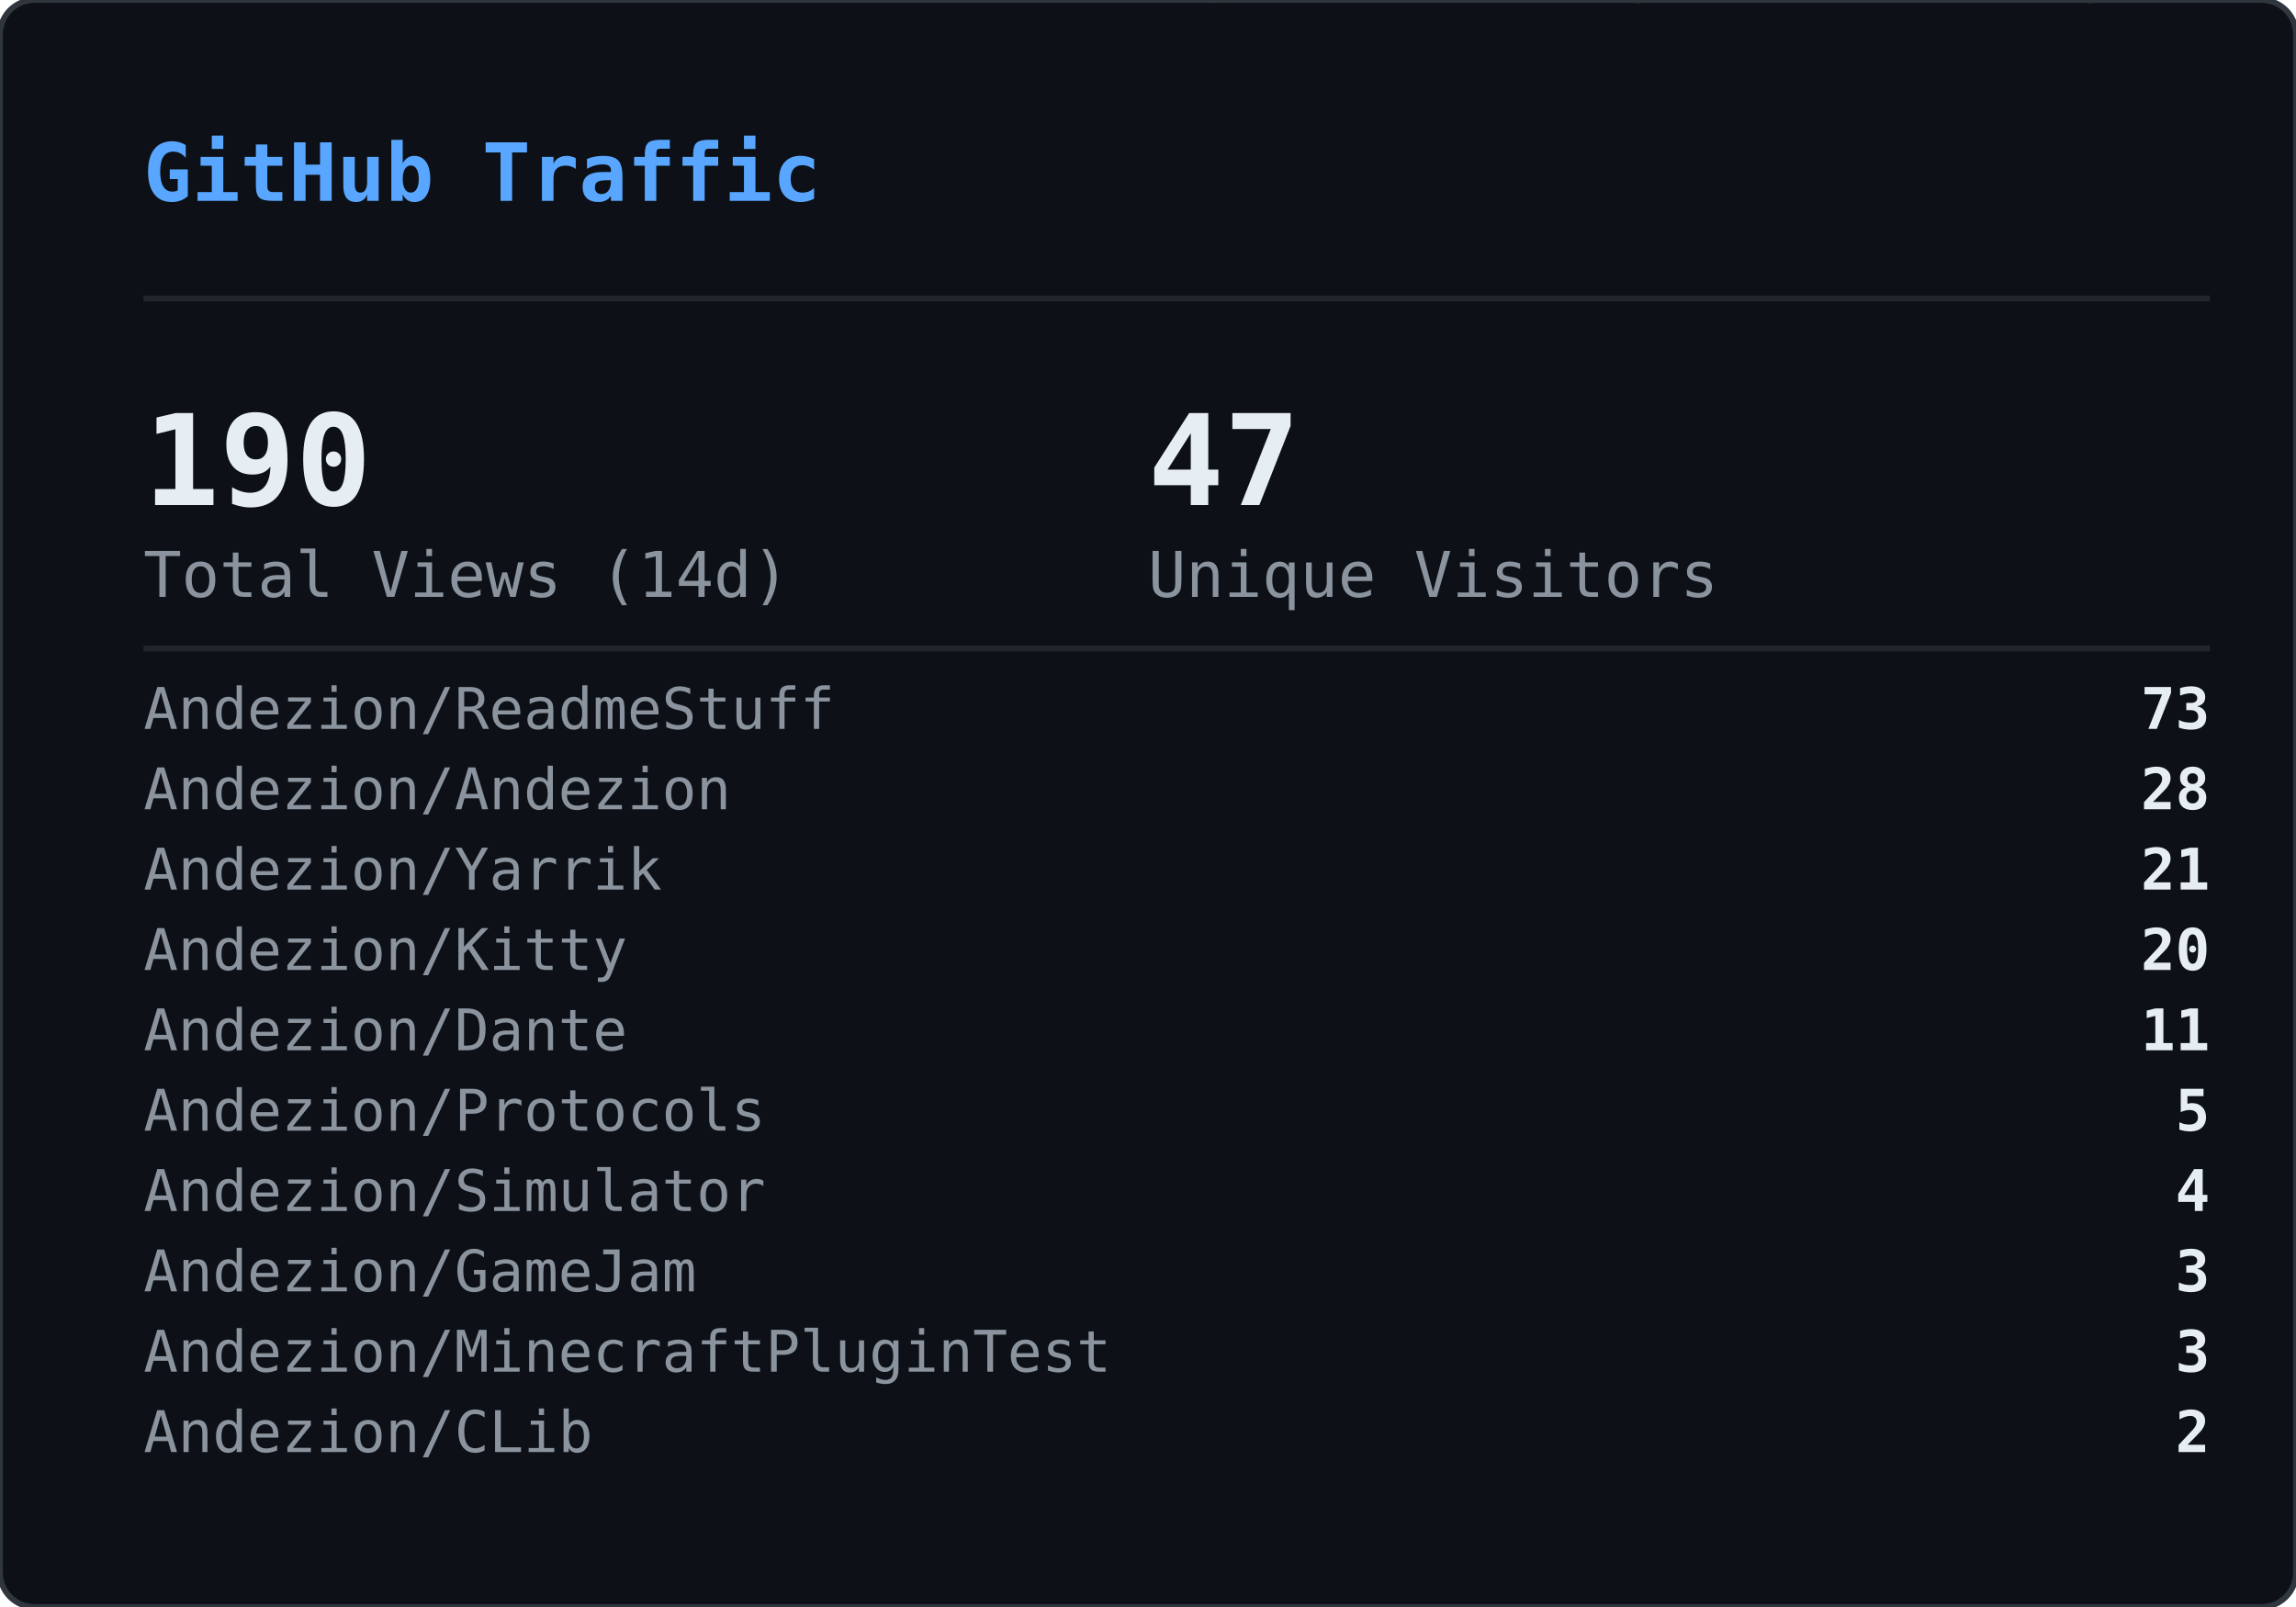
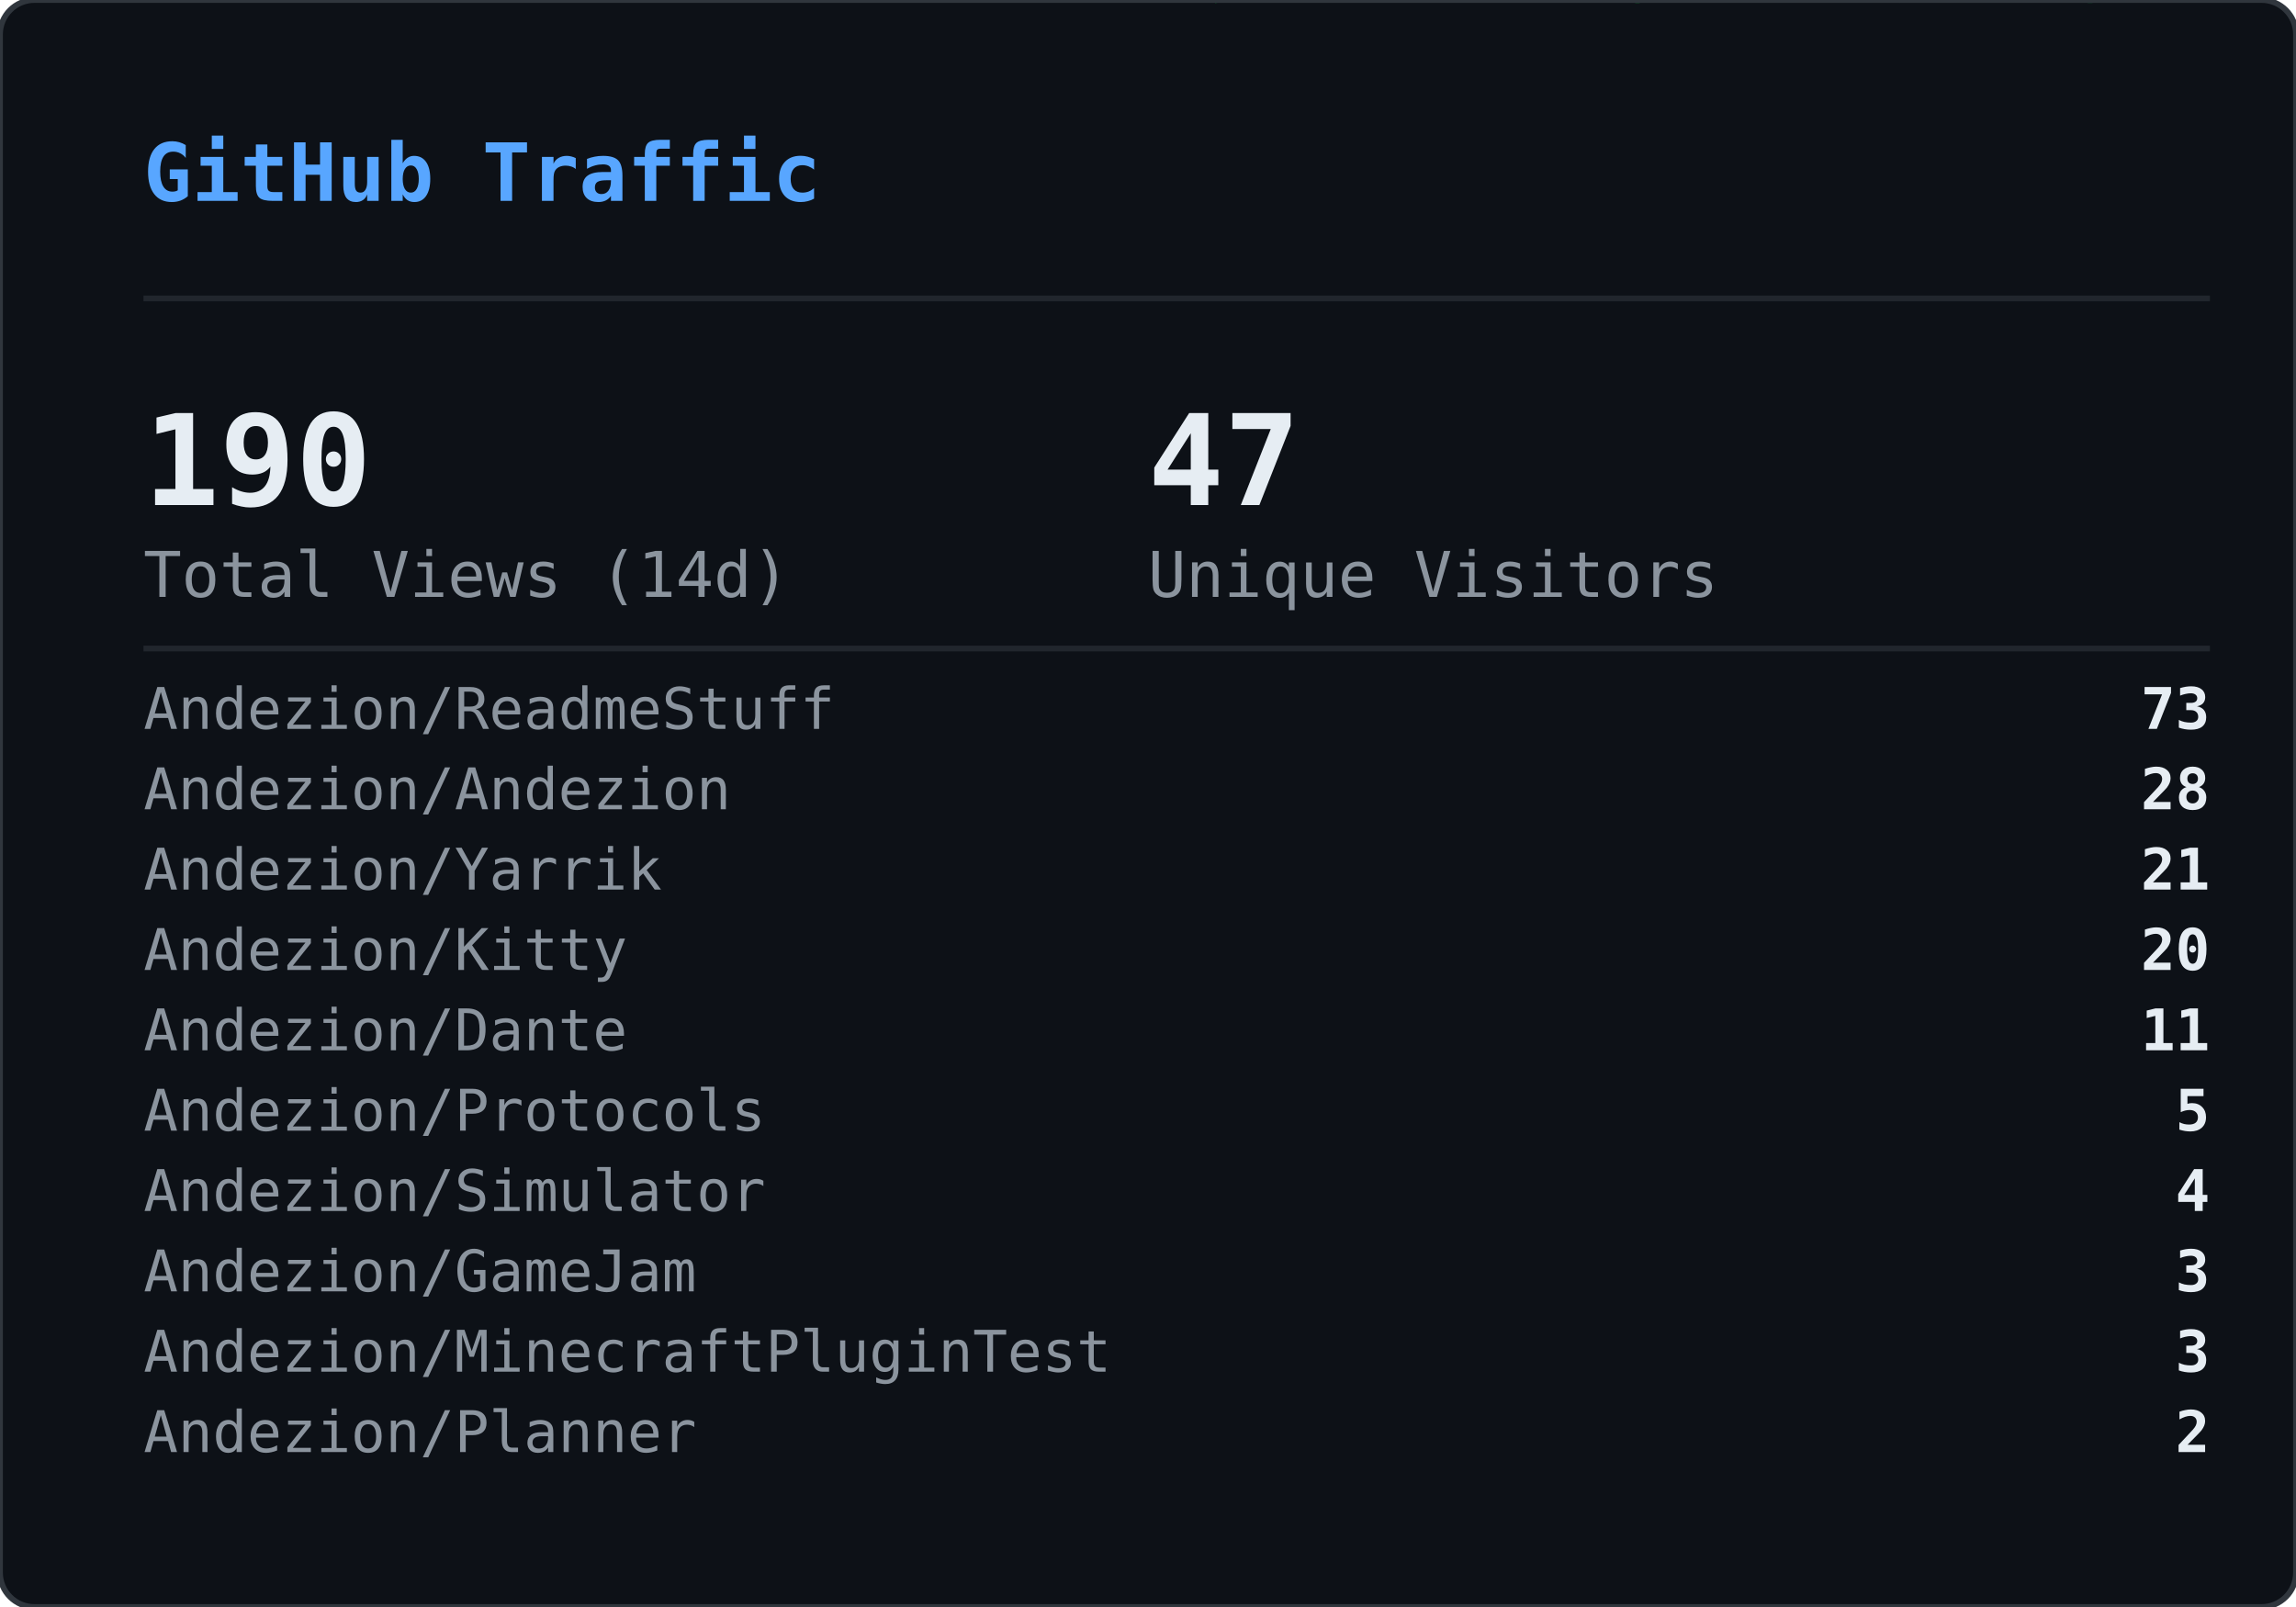
<svg xmlns="http://www.w3.org/2000/svg" width="400" height="280" viewBox="0 0 400 280">
  <defs>
    <clipPath id="gvs-clip">
      <rect width="400" height="280" rx="6" />
    </clipPath>
  </defs>
  <rect width="400" height="280" rx="6" fill="#0d1117" />
  <g clip-path="url(#gvs-clip)">
    <g opacity="0.22">
      <style>@keyframes gvs0{from{transform:translateY(-88px)}to{transform:translateY(294px)}}@keyframes gvs1{from{transform:translateY(-46px)}to{transform:translateY(294px)}}@keyframes gvs2{from{transform:translateY(-46px)}to{transform:translateY(294px)}}@keyframes gvs3{from{transform:translateY(-46px)}to{transform:translateY(294px)}}@keyframes gvs4{from{transform:translateY(-46px)}to{transform:translateY(294px)}}@keyframes gvs5{from{transform:translateY(-46px)}to{transform:translateY(294px)}}@keyframes gvs6{from{transform:translateY(-46px)}to{transform:translateY(294px)}}@keyframes gvs7{from{transform:translateY(-46px)}to{transform:translateY(294px)}}@keyframes gvs8{from{transform:translateY(-46px)}to{transform:translateY(294px)}}@keyframes gvs9{from{transform:translateY(-46px)}to{transform:translateY(294px)}}@keyframes gvs10{from{transform:translateY(-46px)}to{transform:translateY(294px)}}@keyframes gvs11{from{transform:translateY(-46px)}to{transform:translateY(294px)}}@keyframes gvs12{from{transform:translateY(-46px)}to{transform:translateY(294px)}}@keyframes gvs13{from{transform:translateY(-46px)}to{transform:translateY(294px)}}@keyframes gvs14{from{transform:translateY(-46px)}to{transform:translateY(294px)}}@keyframes gvs15{from{transform:translateY(-46px)}to{transform:translateY(294px)}}@keyframes gvs16{from{transform:translateY(-46px)}to{transform:translateY(294px)}}@keyframes gvs17{from{transform:translateY(-46px)}to{transform:translateY(294px)}}@keyframes gvs18{from{transform:translateY(-46px)}to{transform:translateY(294px)}}@keyframes gvs19{from{transform:translateY(-46px)}to{transform:translateY(294px)}}@keyframes gvs20{from{transform:translateY(-46px)}to{transform:translateY(294px)}}@keyframes gvs21{from{transform:translateY(-46px)}to{transform:translateY(294px)}}@keyframes gvs22{from{transform:translateY(-46px)}to{transform:translateY(294px)}}@keyframes gvs23{from{transform:translateY(-46px)}to{transform:translateY(294px)}}@keyframes gvs24{from{transform:translateY(-46px)}to{transform:translateY(294px)}}@keyframes gvs25{from{transform:translateY(-46px)}to{transform:translateY(294px)}}@keyframes gvs26{from{transform:translateY(-46px)}to{transform:translateY(294px)}}@keyframes gvs27{from{transform:translateY(-46px)}to{transform:translateY(294px)}}@keyframes gvs28{from{transform:translateY(-46px)}to{transform:translateY(294px)}}@keyframes gvs29{from{transform:translateY(-46px)}to{transform:translateY(294px)}}</style>
      <g style="animation:gvs0 1.67s linear infinite;animation-delay:-0.05s">
        <text x="296" y="0" font-family="monospace" font-size="12" fill="#00ff41">0</text>
        <text x="296" y="-14" font-family="monospace" font-size="12" fill="#00ff41" opacity="0.86">ﾂ</text>
        <text x="296" y="-28" font-family="monospace" font-size="12" fill="#00ff41" opacity="0.71">ｯ</text>
        <text x="296" y="-42" font-family="monospace" font-size="12" fill="#00ff41" opacity="0.57">ﾊ</text>
        <text x="296" y="-56" font-family="monospace" font-size="12" fill="#00ff41" opacity="0.43">ﾃ</text>
        <text x="296" y="-70" font-family="monospace" font-size="12" fill="#00ff41" opacity="0.29">ﾕ</text>
        <text x="296" y="-84" font-family="monospace" font-size="12" fill="#00ff41" opacity="0.14">ﾂ</text>
      </g>
      <g style="animation:gvs1 2.72s linear infinite;animation-delay:-1.68s">
        <text x="265" y="0" font-family="monospace" font-size="12" fill="#00ff41">ﾗ</text>
        <text x="265" y="-14" font-family="monospace" font-size="12" fill="#00ff41" opacity="0.75">ﾁ</text>
        <text x="265" y="-28" font-family="monospace" font-size="12" fill="#00ff41" opacity="0.50">ﾂ</text>
        <text x="265" y="-42" font-family="monospace" font-size="12" fill="#00ff41" opacity="0.25">ｳ</text>
      </g>
      <g style="animation:gvs2 3.03s linear infinite;animation-delay:-1.66s">
        <text x="209" y="0" font-family="monospace" font-size="12" fill="#00ff41">ｬ</text>
        <text x="209" y="-14" font-family="monospace" font-size="12" fill="#00ff41" opacity="0.75">ﾘ</text>
        <text x="209" y="-28" font-family="monospace" font-size="12" fill="#00ff41" opacity="0.50">1</text>
        <text x="209" y="-42" font-family="monospace" font-size="12" fill="#00ff41" opacity="0.25">ｬ</text>
      </g>
      <g style="animation:gvs3 2.69s linear infinite;animation-delay:-1.87s">
        <text x="281" y="0" font-family="monospace" font-size="12" fill="#00ff41">ｮ</text>
        <text x="281" y="-14" font-family="monospace" font-size="12" fill="#00ff41" opacity="0.75">ｴ</text>
        <text x="281" y="-28" font-family="monospace" font-size="12" fill="#00ff41" opacity="0.50">0</text>
        <text x="281" y="-42" font-family="monospace" font-size="12" fill="#00ff41" opacity="0.25">1</text>
      </g>
      <g style="animation:gvs4 2.88s linear infinite;animation-delay:-1.34s">
        <text x="353" y="0" font-family="monospace" font-size="12" fill="#00ff41">ｽ</text>
        <text x="353" y="-14" font-family="monospace" font-size="12" fill="#00ff41" opacity="0.75">4</text>
        <text x="353" y="-28" font-family="monospace" font-size="12" fill="#00ff41" opacity="0.50">ﾔ</text>
        <text x="353" y="-42" font-family="monospace" font-size="12" fill="#00ff41" opacity="0.25">5</text>
      </g>
      <g style="animation:gvs5 3.05s linear infinite;animation-delay:-2.98s">
        <text x="169" y="0" font-family="monospace" font-size="12" fill="#00ff41">ﾏ</text>
        <text x="169" y="-14" font-family="monospace" font-size="12" fill="#00ff41" opacity="0.75">ｮ</text>
        <text x="169" y="-28" font-family="monospace" font-size="12" fill="#00ff41" opacity="0.50">ｧ</text>
        <text x="169" y="-42" font-family="monospace" font-size="12" fill="#00ff41" opacity="0.25">ｩ</text>
      </g>
      <g style="animation:gvs6 3.03s linear infinite;animation-delay:-1.35s">
        <text x="113" y="0" font-family="monospace" font-size="12" fill="#00ff41">4</text>
        <text x="113" y="-14" font-family="monospace" font-size="12" fill="#00ff41" opacity="0.75">ﾈ</text>
        <text x="113" y="-28" font-family="monospace" font-size="12" fill="#00ff41" opacity="0.50">ｼ</text>
        <text x="113" y="-42" font-family="monospace" font-size="12" fill="#00ff41" opacity="0.25">ﾖ</text>
      </g>
      <g style="animation:gvs7 2.40s linear infinite;animation-delay:-0.96s">
        <text x="313" y="0" font-family="monospace" font-size="12" fill="#00ff41">ﾐ</text>
        <text x="313" y="-14" font-family="monospace" font-size="12" fill="#00ff41" opacity="0.75">0</text>
        <text x="313" y="-28" font-family="monospace" font-size="12" fill="#00ff41" opacity="0.50">ﾁ</text>
        <text x="313" y="-42" font-family="monospace" font-size="12" fill="#00ff41" opacity="0.25">ﾊ</text>
      </g>
      <g style="animation:gvs8 2.71s linear infinite;animation-delay:-1.26s">
        <text x="129" y="0" font-family="monospace" font-size="12" fill="#00ff41">ｾ</text>
        <text x="129" y="-14" font-family="monospace" font-size="12" fill="#00ff41" opacity="0.75">ｿ</text>
        <text x="129" y="-28" font-family="monospace" font-size="12" fill="#00ff41" opacity="0.50">ｧ</text>
        <text x="129" y="-42" font-family="monospace" font-size="12" fill="#00ff41" opacity="0.25">ﾐ</text>
      </g>
      <g style="animation:gvs9 3.12s linear infinite;animation-delay:-1.28s">
        <text x="201" y="0" font-family="monospace" font-size="12" fill="#00ff41">ｫ</text>
        <text x="201" y="-14" font-family="monospace" font-size="12" fill="#00ff41" opacity="0.75">ﾕ</text>
        <text x="201" y="-28" font-family="monospace" font-size="12" fill="#00ff41" opacity="0.50">ﾛ</text>
        <text x="201" y="-42" font-family="monospace" font-size="12" fill="#00ff41" opacity="0.25">ﾀ</text>
      </g>
      <g style="animation:gvs10 2.42s linear infinite;animation-delay:-0.51s">
        <text x="273" y="0" font-family="monospace" font-size="12" fill="#00ff41">ｭ</text>
        <text x="273" y="-14" font-family="monospace" font-size="12" fill="#00ff41" opacity="0.75">ﾏ</text>
        <text x="273" y="-28" font-family="monospace" font-size="12" fill="#00ff41" opacity="0.50">1</text>
        <text x="273" y="-42" font-family="monospace" font-size="12" fill="#00ff41" opacity="0.25">7</text>
      </g>
      <g style="animation:gvs11 1.93s linear infinite;animation-delay:-1.90s">
        <text x="89" y="0" font-family="monospace" font-size="12" fill="#00ff41">ｶ</text>
        <text x="89" y="-14" font-family="monospace" font-size="12" fill="#00ff41" opacity="0.75">ﾛ</text>
        <text x="89" y="-28" font-family="monospace" font-size="12" fill="#00ff41" opacity="0.50">ﾉ</text>
        <text x="89" y="-42" font-family="monospace" font-size="12" fill="#00ff41" opacity="0.25">ﾎ</text>
      </g>
      <g style="animation:gvs12 2.03s linear infinite;animation-delay:-0.87s">
        <text x="33" y="0" font-family="monospace" font-size="12" fill="#00ff41">3</text>
        <text x="33" y="-14" font-family="monospace" font-size="12" fill="#00ff41" opacity="0.75">ｵ</text>
        <text x="33" y="-28" font-family="monospace" font-size="12" fill="#00ff41" opacity="0.50">ﾑ</text>
        <text x="33" y="-42" font-family="monospace" font-size="12" fill="#00ff41" opacity="0.25">0</text>
      </g>
      <g style="animation:gvs13 1.99s linear infinite;animation-delay:-0.99s">
        <text x="361" y="0" font-family="monospace" font-size="12" fill="#00ff41">ｵ</text>
        <text x="361" y="-14" font-family="monospace" font-size="12" fill="#00ff41" opacity="0.75">1</text>
        <text x="361" y="-28" font-family="monospace" font-size="12" fill="#00ff41" opacity="0.50">ﾄ</text>
        <text x="361" y="-42" font-family="monospace" font-size="12" fill="#00ff41" opacity="0.25">ﾄ</text>
      </g>
      <g style="animation:gvs14 1.69s linear infinite;animation-delay:-1.24s">
        <text x="177" y="0" font-family="monospace" font-size="12" fill="#00ff41">ﾒ</text>
        <text x="177" y="-14" font-family="monospace" font-size="12" fill="#00ff41" opacity="0.75">ﾓ</text>
        <text x="177" y="-28" font-family="monospace" font-size="12" fill="#00ff41" opacity="0.50">ﾝ</text>
        <text x="177" y="-42" font-family="monospace" font-size="12" fill="#00ff41" opacity="0.25">ﾔ</text>
      </g>
      <g style="animation:gvs15 3.00s linear infinite;animation-delay:-1.14s">
        <text x="249" y="0" font-family="monospace" font-size="12" fill="#00ff41">7</text>
        <text x="249" y="-14" font-family="monospace" font-size="12" fill="#00ff41" opacity="0.75">ｿ</text>
        <text x="249" y="-28" font-family="monospace" font-size="12" fill="#00ff41" opacity="0.50">8</text>
        <text x="249" y="-42" font-family="monospace" font-size="12" fill="#00ff41" opacity="0.25">ﾜ</text>
      </g>
      <g style="animation:gvs16 3.08s linear infinite;animation-delay:-0.54s">
        <text x="321" y="0" font-family="monospace" font-size="12" fill="#00ff41">3</text>
        <text x="321" y="-14" font-family="monospace" font-size="12" fill="#00ff41" opacity="0.75">ｹ</text>
        <text x="321" y="-28" font-family="monospace" font-size="12" fill="#00ff41" opacity="0.50">ﾑ</text>
        <text x="321" y="-42" font-family="monospace" font-size="12" fill="#00ff41" opacity="0.25">ｱ</text>
      </g>
      <g style="animation:gvs17 2.12s linear infinite;animation-delay:-2.03s">
        <text x="265" y="0" font-family="monospace" font-size="12" fill="#00ff41">ｹ</text>
        <text x="265" y="-14" font-family="monospace" font-size="12" fill="#00ff41" opacity="0.75">2</text>
        <text x="265" y="-28" font-family="monospace" font-size="12" fill="#00ff41" opacity="0.50">ｬ</text>
        <text x="265" y="-42" font-family="monospace" font-size="12" fill="#00ff41" opacity="0.25">ﾉ</text>
      </g>
      <g style="animation:gvs18 1.96s linear infinite;animation-delay:-0.15s">
        <text x="81" y="0" font-family="monospace" font-size="12" fill="#00ff41">ﾋ</text>
        <text x="81" y="-14" font-family="monospace" font-size="12" fill="#00ff41" opacity="0.75">ｼ</text>
        <text x="81" y="-28" font-family="monospace" font-size="12" fill="#00ff41" opacity="0.50">ﾀ</text>
        <text x="81" y="-42" font-family="monospace" font-size="12" fill="#00ff41" opacity="0.25">ﾀ</text>
      </g>
      <g style="animation:gvs19 2.67s linear infinite;animation-delay:-1.19s">
        <text x="25" y="0" font-family="monospace" font-size="12" fill="#00ff41">9</text>
        <text x="25" y="-14" font-family="monospace" font-size="12" fill="#00ff41" opacity="0.75">ﾈ</text>
        <text x="25" y="-28" font-family="monospace" font-size="12" fill="#00ff41" opacity="0.50">ﾃ</text>
        <text x="25" y="-42" font-family="monospace" font-size="12" fill="#00ff41" opacity="0.25">ﾆ</text>
      </g>
      <g style="animation:gvs20 1.99s linear infinite;animation-delay:-1.62s">
        <text x="225" y="0" font-family="monospace" font-size="12" fill="#00ff41">6</text>
        <text x="225" y="-14" font-family="monospace" font-size="12" fill="#00ff41" opacity="0.75">ﾁ</text>
        <text x="225" y="-28" font-family="monospace" font-size="12" fill="#00ff41" opacity="0.50">ﾉ</text>
        <text x="225" y="-42" font-family="monospace" font-size="12" fill="#00ff41" opacity="0.25">ﾐ</text>
      </g>
      <g style="animation:gvs21 3.11s linear infinite;animation-delay:-0.23s">
        <text x="169" y="0" font-family="monospace" font-size="12" fill="#00ff41">ﾎ</text>
        <text x="169" y="-14" font-family="monospace" font-size="12" fill="#00ff41" opacity="0.75">ﾖ</text>
        <text x="169" y="-28" font-family="monospace" font-size="12" fill="#00ff41" opacity="0.50">ｦ</text>
        <text x="169" y="-42" font-family="monospace" font-size="12" fill="#00ff41" opacity="0.25">8</text>
      </g>
      <g style="animation:gvs22 2.01s linear infinite;animation-delay:-1.99s">
        <text x="369" y="0" font-family="monospace" font-size="12" fill="#00ff41">ﾂ</text>
        <text x="369" y="-14" font-family="monospace" font-size="12" fill="#00ff41" opacity="0.75">ｿ</text>
        <text x="369" y="-28" font-family="monospace" font-size="12" fill="#00ff41" opacity="0.50">ﾄ</text>
        <text x="369" y="-42" font-family="monospace" font-size="12" fill="#00ff41" opacity="0.25">ｿ</text>
      </g>
      <g style="animation:gvs23 1.90s linear infinite;animation-delay:-0.11s">
        <text x="185" y="0" font-family="monospace" font-size="12" fill="#00ff41">ﾍ</text>
        <text x="185" y="-14" font-family="monospace" font-size="12" fill="#00ff41" opacity="0.75">ｲ</text>
        <text x="185" y="-28" font-family="monospace" font-size="12" fill="#00ff41" opacity="0.50">ﾔ</text>
        <text x="185" y="-42" font-family="monospace" font-size="12" fill="#00ff41" opacity="0.25">ｱ</text>
      </g>
      <g style="animation:gvs24 2.10s linear infinite;animation-delay:-1.65s">
        <text x="257" y="0" font-family="monospace" font-size="12" fill="#00ff41">ｳ</text>
        <text x="257" y="-14" font-family="monospace" font-size="12" fill="#00ff41" opacity="0.75">ｶ</text>
        <text x="257" y="-28" font-family="monospace" font-size="12" fill="#00ff41" opacity="0.50">ﾝ</text>
        <text x="257" y="-42" font-family="monospace" font-size="12" fill="#00ff41" opacity="0.25">7</text>
      </g>
      <g style="animation:gvs25 1.60s linear infinite;animation-delay:-1.24s">
        <text x="329" y="0" font-family="monospace" font-size="12" fill="#00ff41">ｧ</text>
        <text x="329" y="-14" font-family="monospace" font-size="12" fill="#00ff41" opacity="0.75">0</text>
        <text x="329" y="-28" font-family="monospace" font-size="12" fill="#00ff41" opacity="0.50">ｩ</text>
        <text x="329" y="-42" font-family="monospace" font-size="12" fill="#00ff41" opacity="0.25">6</text>
      </g>
      <g style="animation:gvs26 1.99s linear infinite;animation-delay:-1.57s">
        <text x="145" y="0" font-family="monospace" font-size="12" fill="#00ff41">ﾁ</text>
        <text x="145" y="-14" font-family="monospace" font-size="12" fill="#00ff41" opacity="0.75">0</text>
        <text x="145" y="-28" font-family="monospace" font-size="12" fill="#00ff41" opacity="0.50">ﾂ</text>
        <text x="145" y="-42" font-family="monospace" font-size="12" fill="#00ff41" opacity="0.25">6</text>
      </g>
      <g style="animation:gvs27 2.09s linear infinite;animation-delay:-1.30s">
        <text x="89" y="0" font-family="monospace" font-size="12" fill="#00ff41">ﾉ</text>
        <text x="89" y="-14" font-family="monospace" font-size="12" fill="#00ff41" opacity="0.75">1</text>
        <text x="89" y="-28" font-family="monospace" font-size="12" fill="#00ff41" opacity="0.50">5</text>
        <text x="89" y="-42" font-family="monospace" font-size="12" fill="#00ff41" opacity="0.25">ﾔ</text>
      </g>
      <g style="animation:gvs28 1.71s linear infinite;animation-delay:-0.96s">
        <text x="33" y="0" font-family="monospace" font-size="12" fill="#00ff41">ｱ</text>
        <text x="33" y="-14" font-family="monospace" font-size="12" fill="#00ff41" opacity="0.75">7</text>
        <text x="33" y="-28" font-family="monospace" font-size="12" fill="#00ff41" opacity="0.50">ﾝ</text>
        <text x="33" y="-42" font-family="monospace" font-size="12" fill="#00ff41" opacity="0.25">ｫ</text>
      </g>
      <g style="animation:gvs29 2.08s linear infinite;animation-delay:-1.95s">
        <text x="361" y="0" font-family="monospace" font-size="12" fill="#00ff41">ﾈ</text>
        <text x="361" y="-14" font-family="monospace" font-size="12" fill="#00ff41" opacity="0.75">3</text>
        <text x="361" y="-28" font-family="monospace" font-size="12" fill="#00ff41" opacity="0.50">5</text>
        <text x="361" y="-42" font-family="monospace" font-size="12" fill="#00ff41" opacity="0.25">ﾐ</text>
      </g>
    </g>
  </g>
  <rect width="400" height="280" rx="6" fill="none" stroke="#30363d" stroke-width="1" />
  <text x="25" y="35" font-family="monospace" font-size="14" font-weight="600" fill="#58a6ff">GitHub Traffic</text>
  <line x1="25" y1="52" x2="385" y2="52" stroke="#21262d" stroke-width="1" />
  <text x="25" y="88" font-family="monospace" font-size="22" font-weight="700" fill="#e6edf3">190</text>
  <text x="25" y="104" font-family="monospace" font-size="11" fill="#8b949e">Total Views (14d)</text>
  <text x="200" y="88" font-family="monospace" font-size="22" font-weight="700" fill="#e6edf3">47</text>
  <text x="200" y="104" font-family="monospace" font-size="11" fill="#8b949e">Unique Visitors</text>
  <line x1="25" y1="113" x2="385" y2="113" stroke="#21262d" stroke-width="1" />
  <text x="25" y="127" font-family="monospace" font-size="10" fill="#8b949e">Andezion/ReadmeStuff</text>
  <text x="385" y="127" font-family="monospace" font-size="10" font-weight="600" fill="#e6edf3" text-anchor="end">73</text>
  <text x="25" y="141" font-family="monospace" font-size="10" fill="#8b949e">Andezion/Andezion</text>
  <text x="385" y="141" font-family="monospace" font-size="10" font-weight="600" fill="#e6edf3" text-anchor="end">28</text>
  <text x="25" y="155" font-family="monospace" font-size="10" fill="#8b949e">Andezion/Yarrik</text>
  <text x="385" y="155" font-family="monospace" font-size="10" font-weight="600" fill="#e6edf3" text-anchor="end">21</text>
  <text x="25" y="169" font-family="monospace" font-size="10" fill="#8b949e">Andezion/Kitty</text>
  <text x="385" y="169" font-family="monospace" font-size="10" font-weight="600" fill="#e6edf3" text-anchor="end">20</text>
  <text x="25" y="183" font-family="monospace" font-size="10" fill="#8b949e">Andezion/Dante</text>
  <text x="385" y="183" font-family="monospace" font-size="10" font-weight="600" fill="#e6edf3" text-anchor="end">11</text>
  <text x="25" y="197" font-family="monospace" font-size="10" fill="#8b949e">Andezion/Protocols</text>
  <text x="385" y="197" font-family="monospace" font-size="10" font-weight="600" fill="#e6edf3" text-anchor="end">5</text>
  <text x="25" y="211" font-family="monospace" font-size="10" fill="#8b949e">Andezion/Simulator</text>
  <text x="385" y="211" font-family="monospace" font-size="10" font-weight="600" fill="#e6edf3" text-anchor="end">4</text>
  <text x="25" y="225" font-family="monospace" font-size="10" fill="#8b949e">Andezion/GameJam</text>
  <text x="385" y="225" font-family="monospace" font-size="10" font-weight="600" fill="#e6edf3" text-anchor="end">3</text>
  <text x="25" y="239" font-family="monospace" font-size="10" fill="#8b949e">Andezion/MinecraftPluginTest</text>
  <text x="385" y="239" font-family="monospace" font-size="10" font-weight="600" fill="#e6edf3" text-anchor="end">3</text>
-   <text x="25" y="253" font-family="monospace" font-size="10" fill="#8b949e">Andezion/CLib</text>
+   <text x="25" y="253" font-family="monospace" font-size="10" fill="#8b949e">Andezion/Planner</text>
  <text x="385" y="253" font-family="monospace" font-size="10" font-weight="600" fill="#e6edf3" text-anchor="end">2</text>
</svg>
